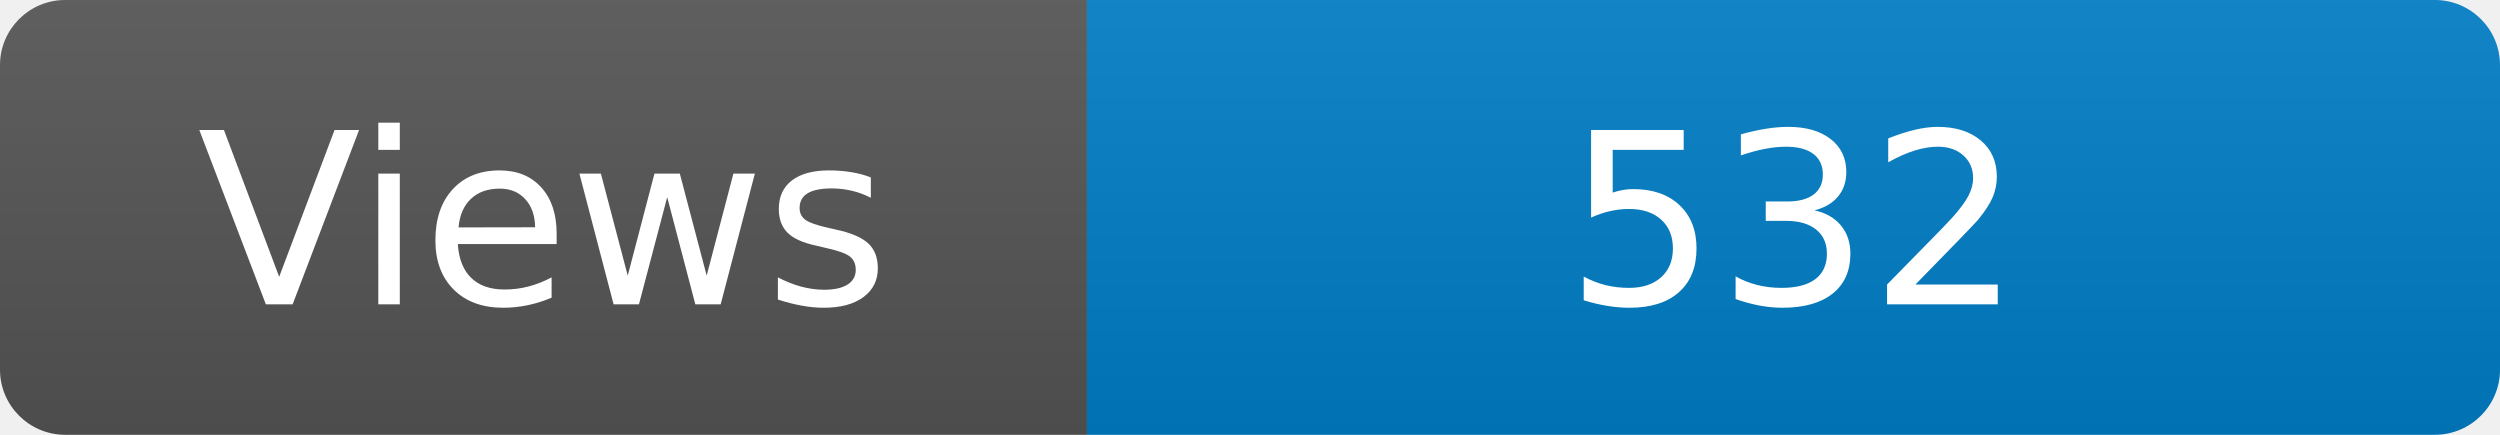
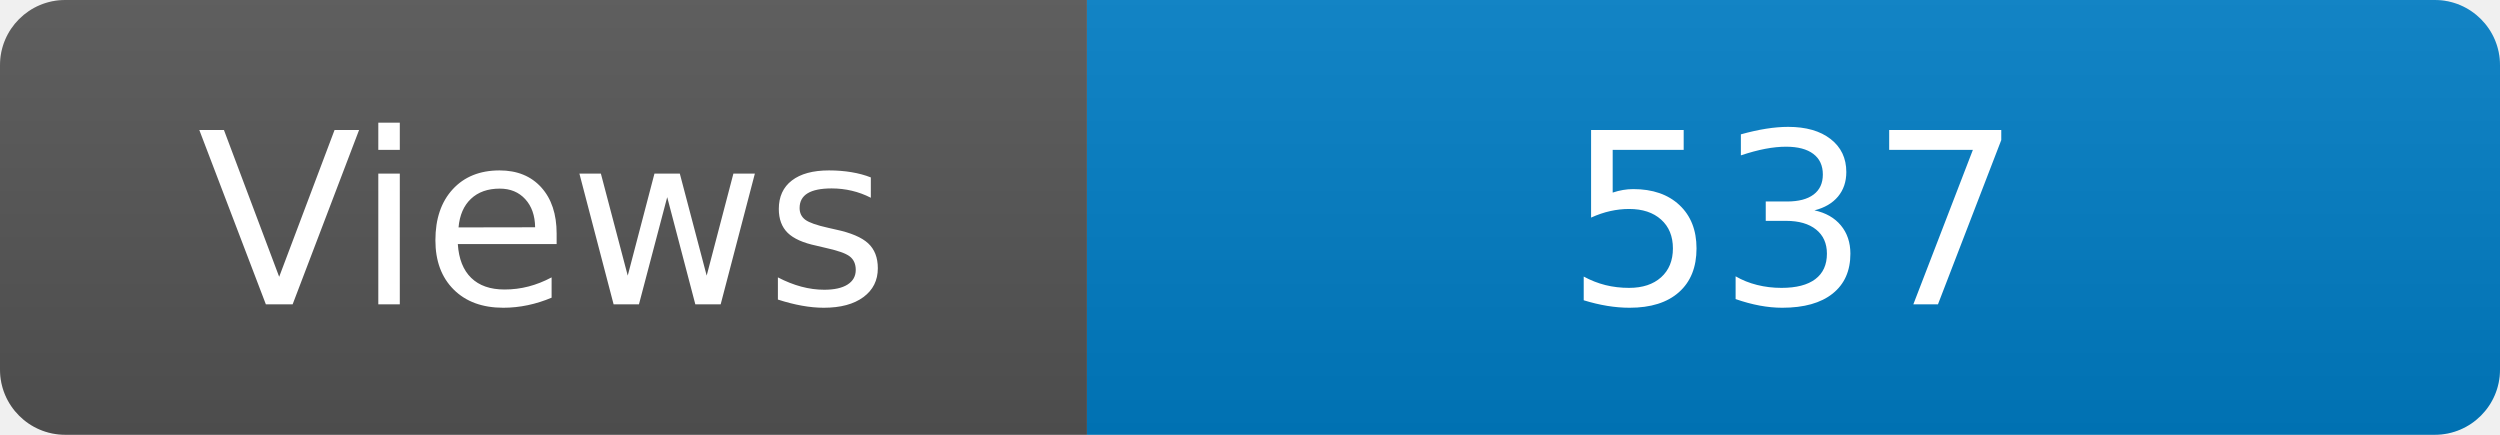
<svg xmlns="http://www.w3.org/2000/svg" width="115" height="20" role="img" aria-label="Maintained?: yes">
  <linearGradient id="s" x2="0" y2="100%">
    <stop offset="0" stop-color="#bbb" stop-opacity=".1" />
    <stop offset="1" stop-opacity=".1" />
  </linearGradient>
  <clipPath id="r">
    <rect width="115" height="20" rx="3" fill="#fff" />
  </clipPath>
  <g clip-path="url(#r)">
    <rect width="50" height="20" fill="#555" />
    <rect x="50" width="160" height="20" fill="#007ec6" />
    <rect width="115" height="20" fill="url(#s)" />
  </g>
  <g fill="#fff" text-anchor="middle" font-family="Verdana,Geneva,DejaVu Sans,sans-serif" font-size="110">
    <text x="250" y="140" transform="scale(.1)" fill="#fff">Views</text>
-     <text x="825" y="140" transform="scale(.1)" fill="#fff">532</text>
+     <text x="825" y="140" transform="scale(.1)" fill="#fff">537</text>
  </g>
</svg>
